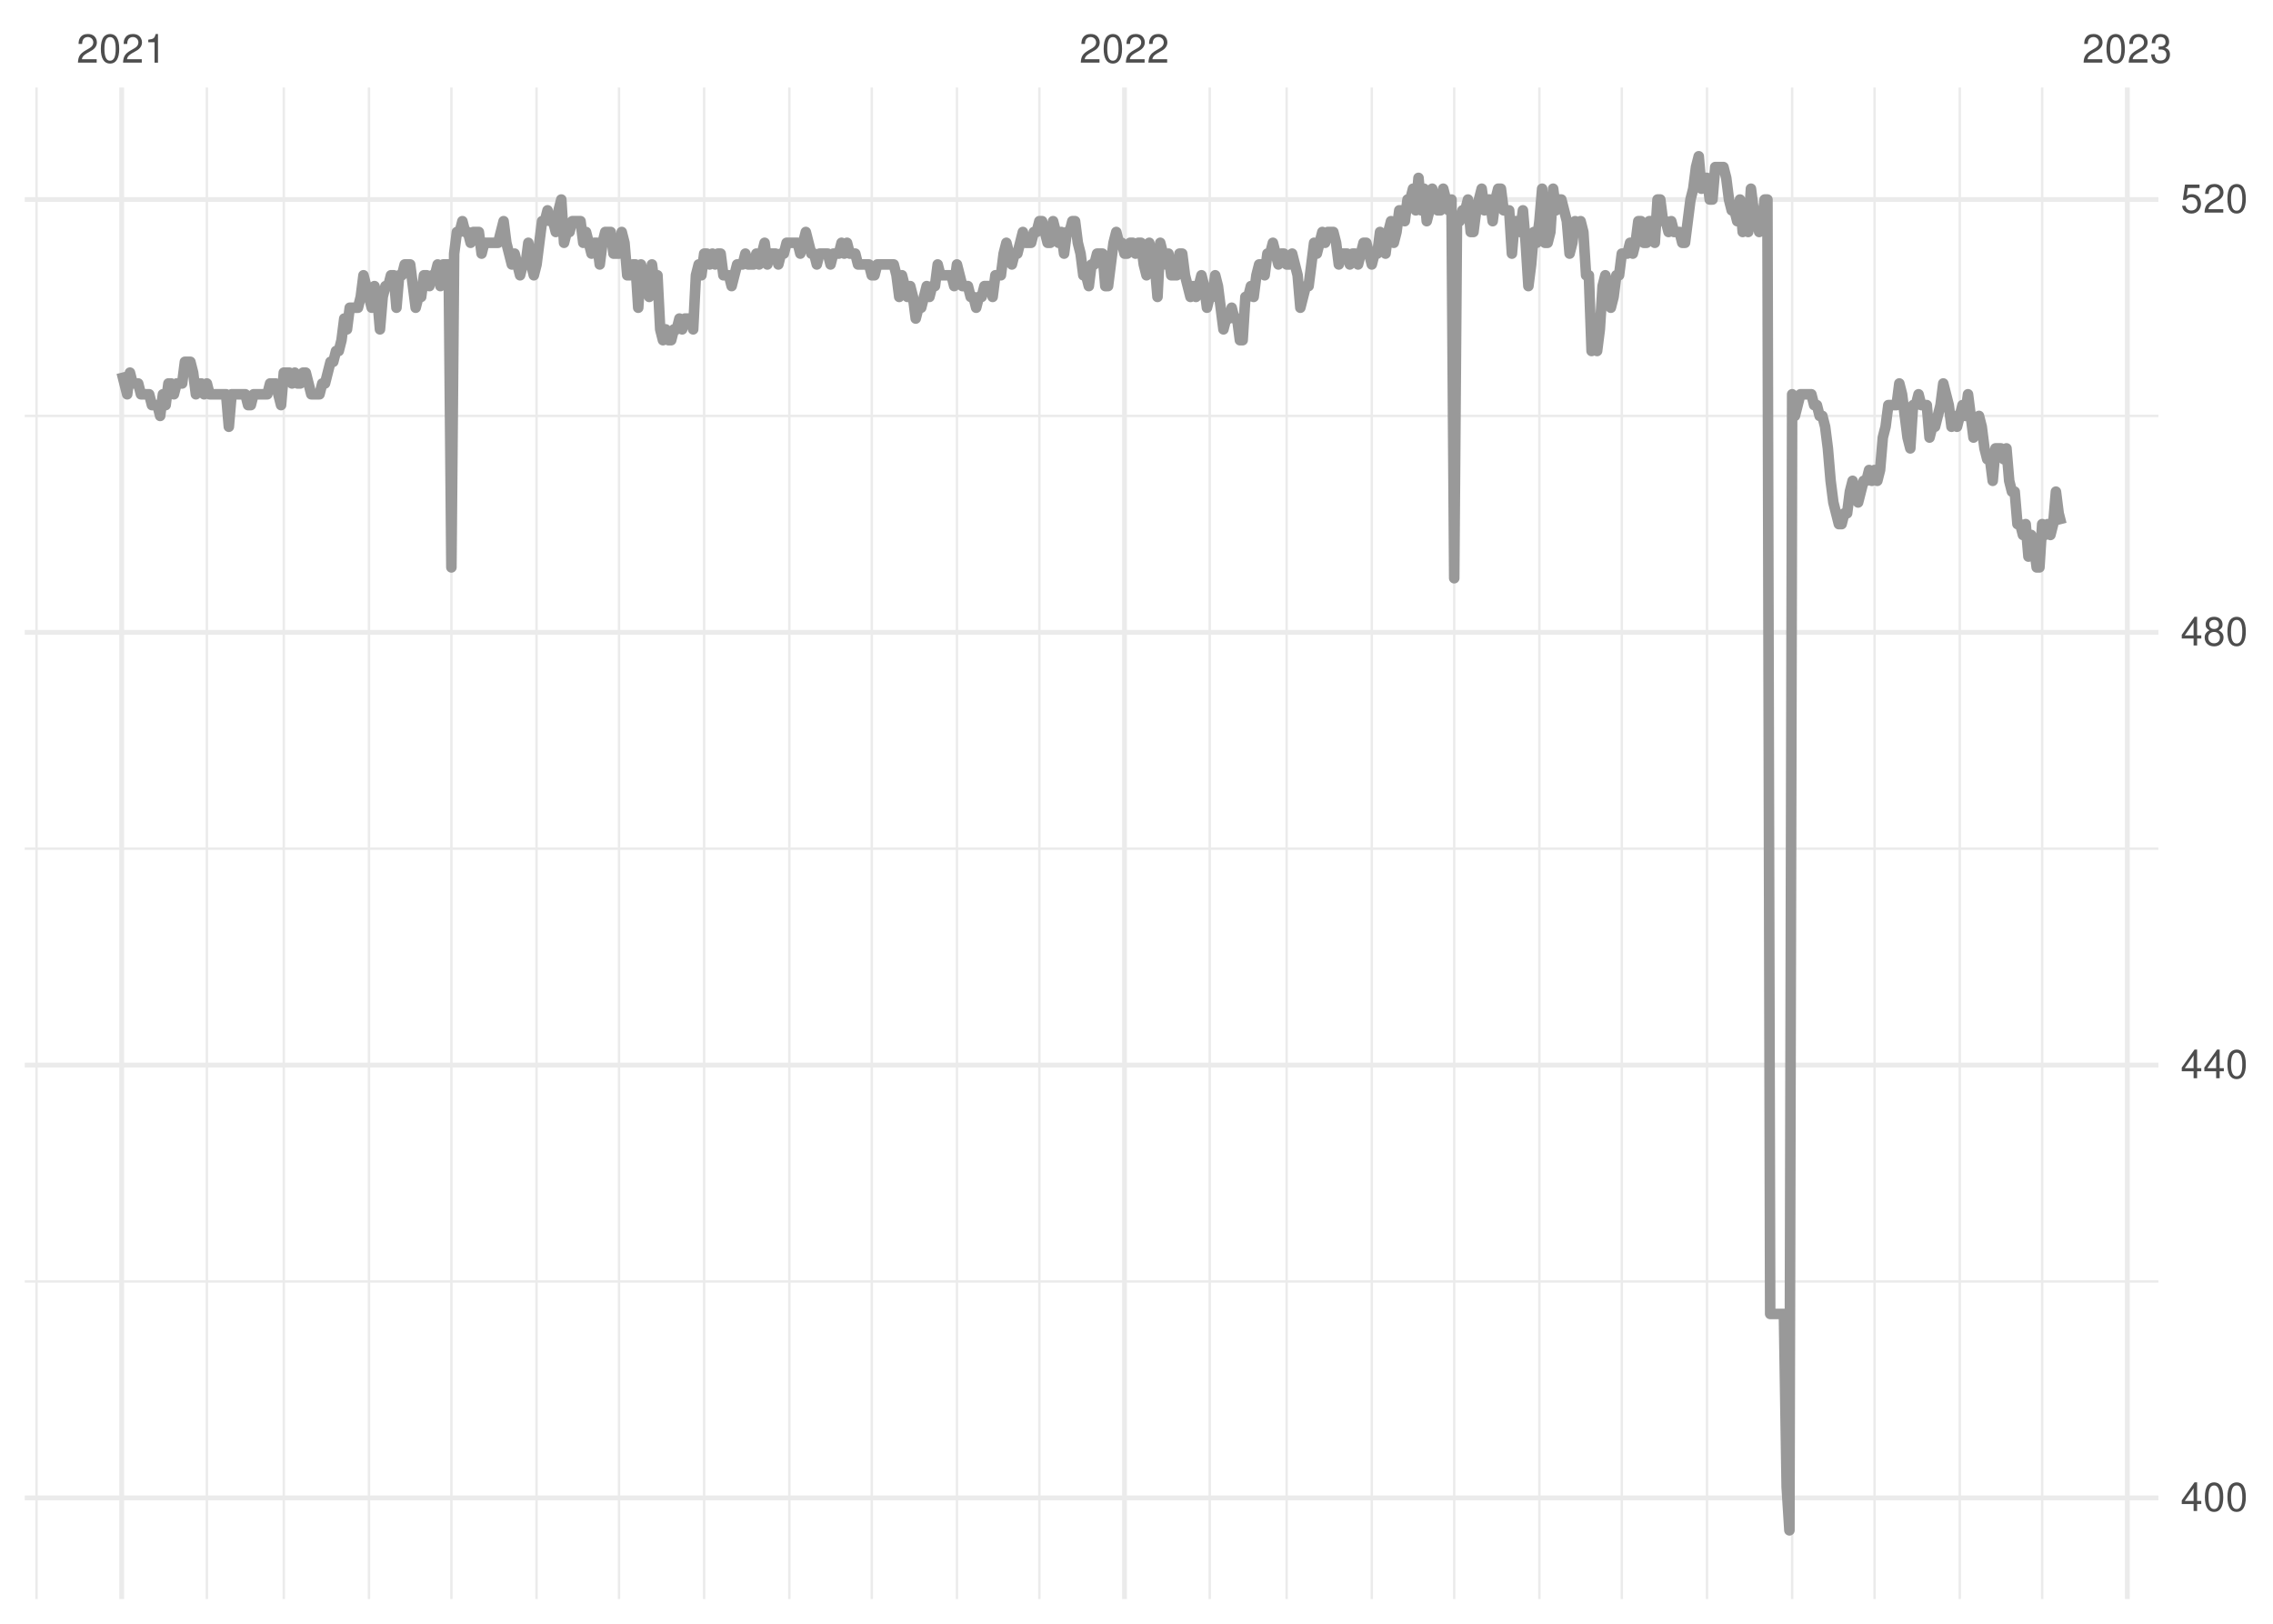
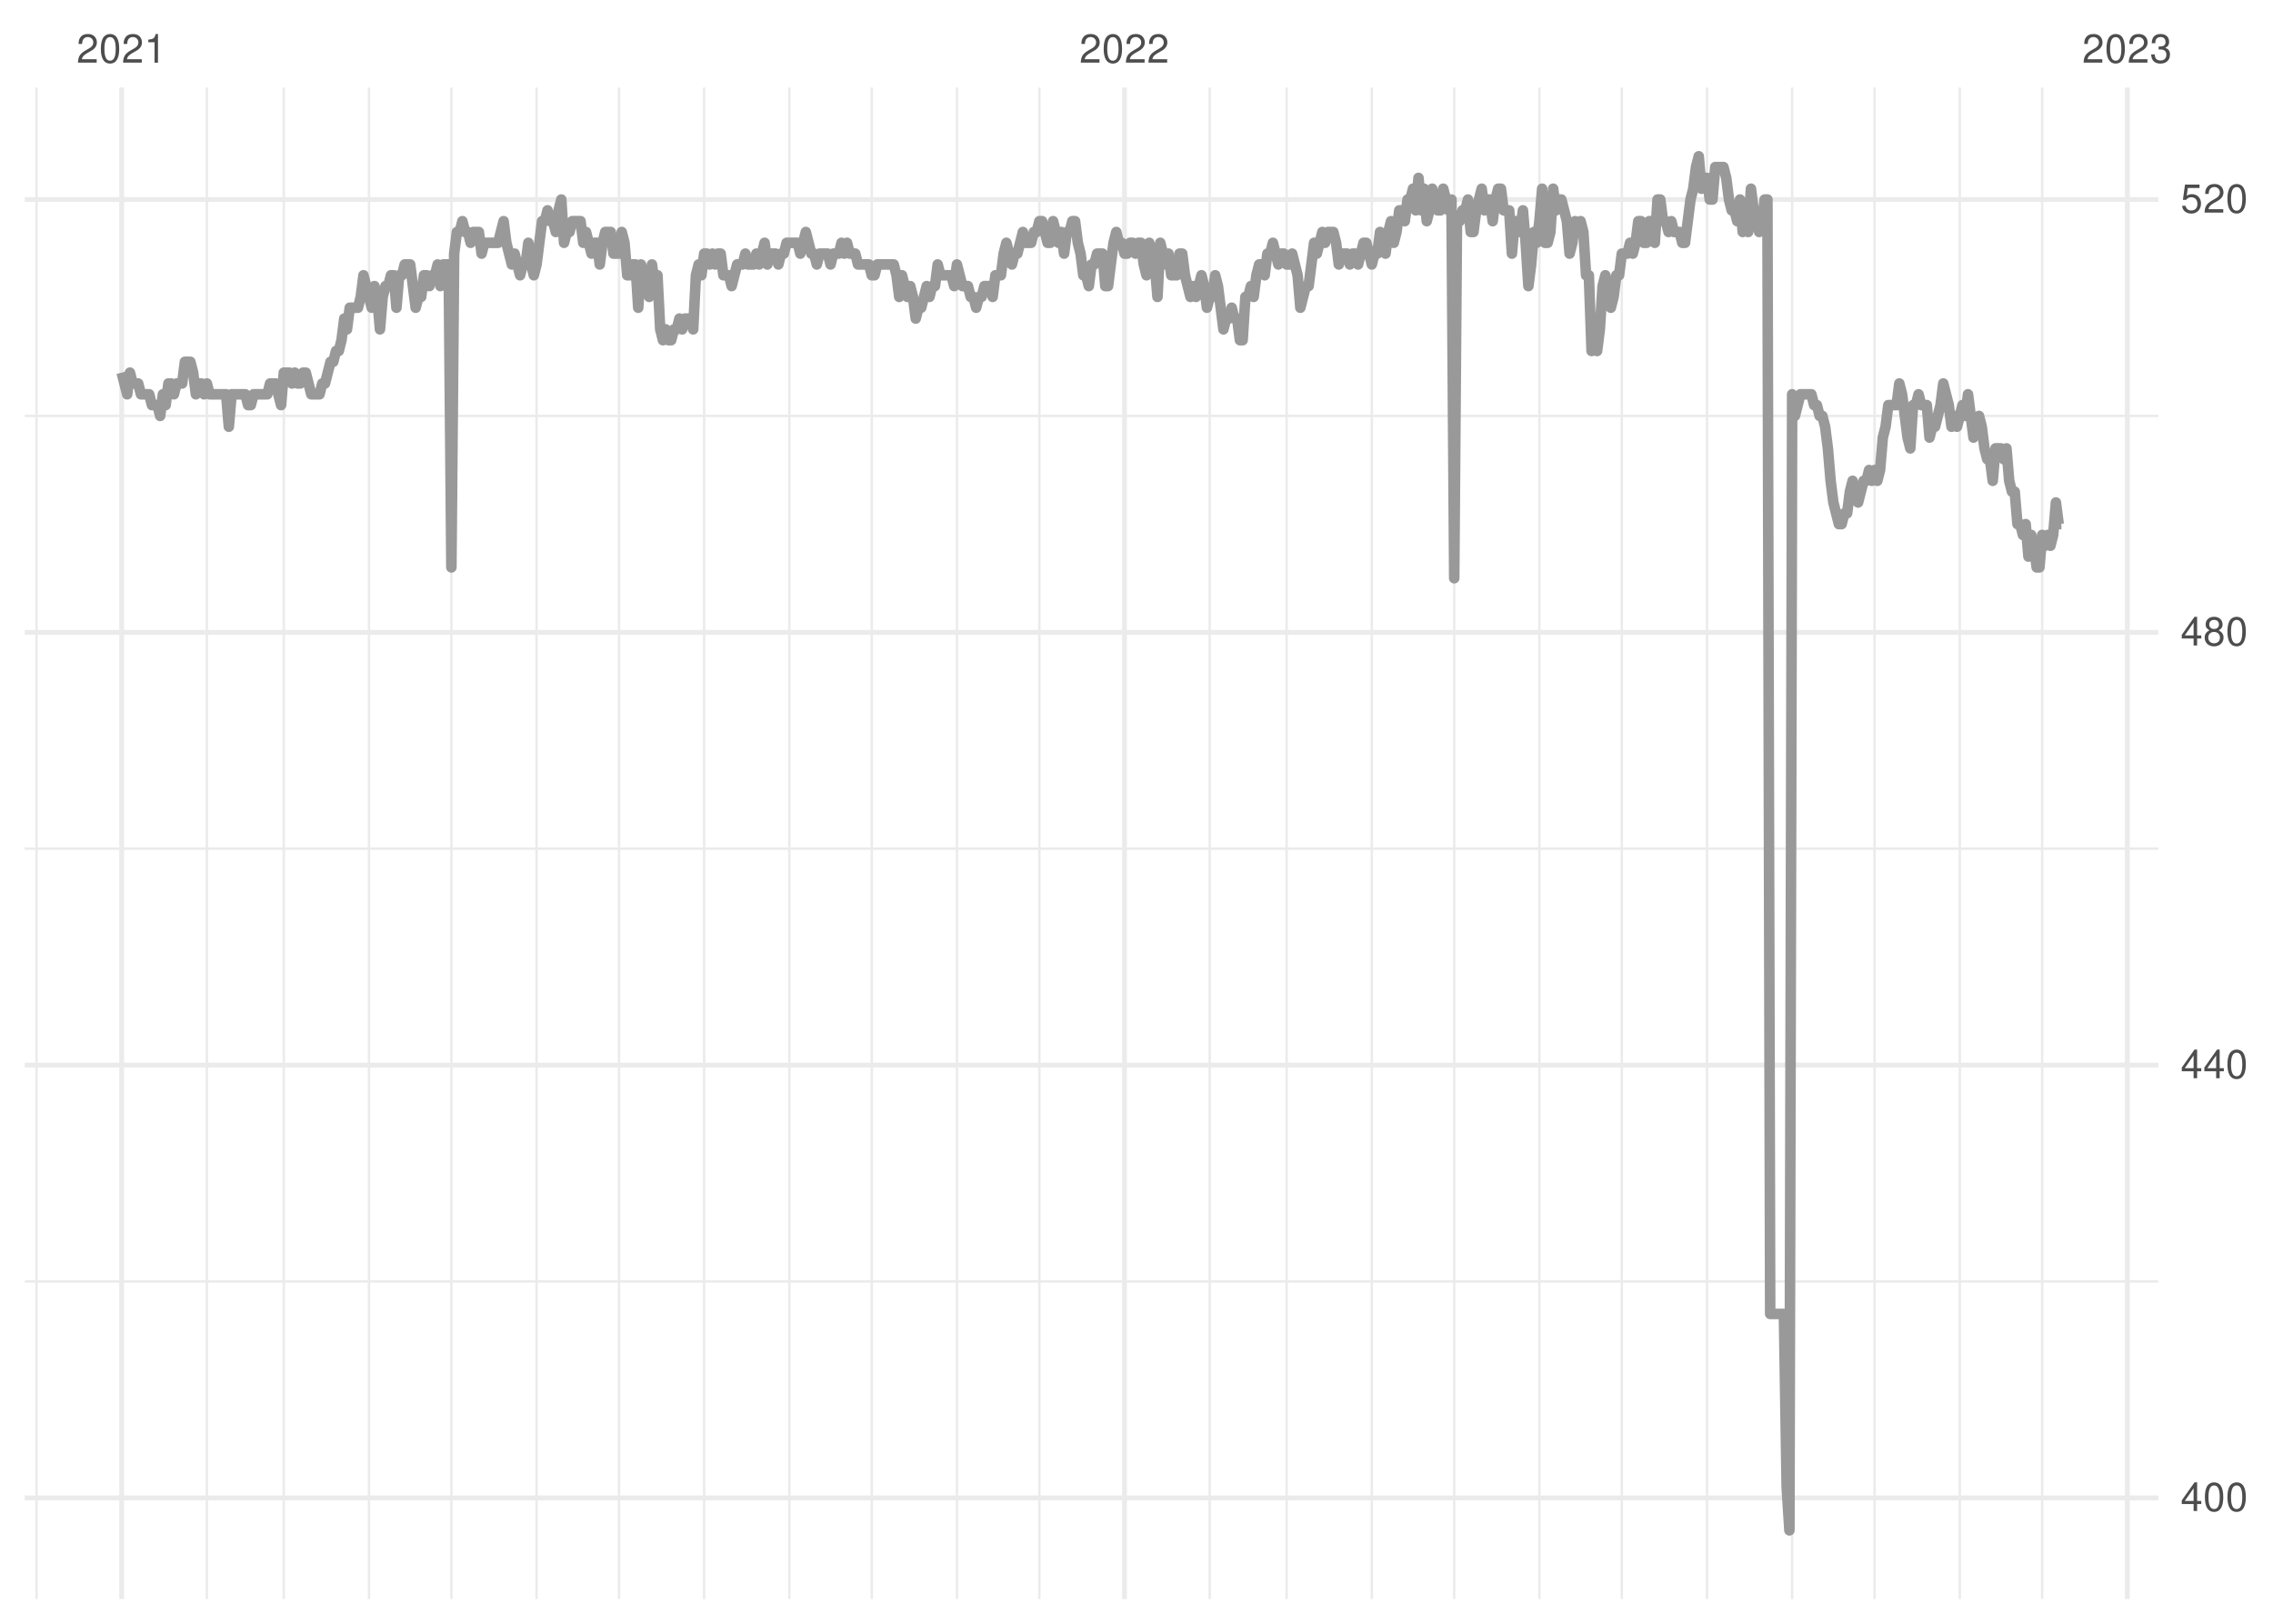
<svg xmlns="http://www.w3.org/2000/svg" xmlns:xlink="http://www.w3.org/1999/xlink" width="504pt" height="360pt" viewBox="0 0 504 360" version="1.1">
  <defs>
    <g>
      <symbol overflow="visible" id="glyph0-0">
        <path style="stroke:none;" d="" />
      </symbol>
      <symbol overflow="visible" id="glyph0-1">
        <path style="stroke:none;" d="M 4.453 -0.766 L 1.172 -0.766 C 1.25 -1.297 1.531 -1.625 2.297 -2.094 L 3.172 -2.594 C 4.047 -3.062 4.5 -3.719 4.5 -4.5 C 4.5 -5.031 4.281 -5.531 3.922 -5.875 C 3.547 -6.203 3.094 -6.359 2.5 -6.359 C 1.703 -6.359 1.125 -6.078 0.781 -5.531 C 0.547 -5.203 0.453 -4.797 0.438 -4.156 L 1.219 -4.156 C 1.234 -4.594 1.297 -4.844 1.406 -5.062 C 1.594 -5.438 2 -5.688 2.469 -5.688 C 3.172 -5.688 3.703 -5.172 3.703 -4.484 C 3.703 -3.969 3.406 -3.531 2.859 -3.219 L 2.047 -2.75 C 0.75 -2 0.375 -1.406 0.297 -0.016 L 4.453 -0.016 Z M 4.453 -0.766 " />
      </symbol>
      <symbol overflow="visible" id="glyph0-2">
        <path style="stroke:none;" d="M 2.422 -6.359 C 1.844 -6.359 1.312 -6.094 0.984 -5.672 C 0.578 -5.109 0.375 -4.25 0.375 -3.078 C 0.375 -0.938 1.078 0.203 2.422 0.203 C 3.734 0.203 4.453 -0.938 4.453 -3.031 C 4.453 -4.25 4.266 -5.078 3.859 -5.672 C 3.531 -6.109 3.016 -6.359 2.422 -6.359 Z M 2.422 -5.672 C 3.25 -5.672 3.672 -4.828 3.672 -3.094 C 3.672 -1.281 3.266 -0.438 2.406 -0.438 C 1.578 -0.438 1.172 -1.312 1.172 -3.062 C 1.172 -4.828 1.578 -5.672 2.422 -5.672 Z M 2.422 -5.672 " />
      </symbol>
      <symbol overflow="visible" id="glyph0-3">
        <path style="stroke:none;" d="M 2.281 -4.531 L 2.281 0 L 3.047 0 L 3.047 -6.359 L 2.547 -6.359 C 2.266 -5.391 2.094 -5.25 0.891 -5.094 L 0.891 -4.531 Z M 2.281 -4.531 " />
      </symbol>
      <symbol overflow="visible" id="glyph0-4">
        <path style="stroke:none;" d="M 1.938 -2.922 L 2.359 -2.922 C 3.203 -2.922 3.656 -2.531 3.656 -1.766 C 3.656 -0.969 3.172 -0.484 2.375 -0.484 C 1.516 -0.484 1.109 -0.922 1.062 -1.844 L 0.281 -1.844 C 0.312 -1.344 0.406 -1 0.547 -0.719 C 0.875 -0.109 1.484 0.203 2.344 0.203 C 3.625 0.203 4.453 -0.578 4.453 -1.781 C 4.453 -2.594 4.141 -3.031 3.391 -3.297 C 3.969 -3.531 4.266 -3.969 4.266 -4.609 C 4.266 -5.703 3.547 -6.359 2.359 -6.359 C 1.109 -6.359 0.438 -5.656 0.406 -4.312 L 1.188 -4.312 C 1.203 -4.703 1.234 -4.922 1.328 -5.109 C 1.5 -5.469 1.891 -5.688 2.375 -5.688 C 3.062 -5.688 3.469 -5.266 3.469 -4.578 C 3.469 -4.141 3.312 -3.859 2.969 -3.719 C 2.766 -3.625 2.484 -3.594 1.938 -3.578 Z M 1.938 -2.922 " />
      </symbol>
      <symbol overflow="visible" id="glyph0-5">
        <path style="stroke:none;" d="M 2.875 -1.547 L 2.875 0 L 3.656 0 L 3.656 -1.547 L 4.578 -1.547 L 4.578 -2.234 L 3.656 -2.234 L 3.656 -6.359 L 3.078 -6.359 L 0.25 -2.359 L 0.25 -1.547 Z M 2.875 -2.234 L 0.922 -2.234 L 2.875 -5.047 Z M 2.875 -2.234 " />
      </symbol>
      <symbol overflow="visible" id="glyph0-6">
        <path style="stroke:none;" d="M 3.438 -3.359 C 4.094 -3.75 4.297 -4.062 4.297 -4.656 C 4.297 -5.672 3.531 -6.359 2.422 -6.359 C 1.312 -6.359 0.547 -5.672 0.547 -4.672 C 0.547 -4.062 0.75 -3.75 1.391 -3.359 C 0.672 -2.984 0.328 -2.469 0.328 -1.766 C 0.328 -0.609 1.172 0.203 2.422 0.203 C 3.656 0.203 4.516 -0.609 4.516 -1.766 C 4.516 -2.469 4.156 -2.984 3.438 -3.359 Z M 2.422 -5.672 C 3.078 -5.672 3.5 -5.281 3.5 -4.641 C 3.5 -4.047 3.062 -3.656 2.422 -3.656 C 1.766 -3.656 1.344 -4.047 1.344 -4.656 C 1.344 -5.281 1.766 -5.672 2.422 -5.672 Z M 2.422 -3 C 3.188 -3 3.719 -2.484 3.719 -1.75 C 3.719 -0.984 3.203 -0.484 2.406 -0.484 C 1.641 -0.484 1.125 -1 1.125 -1.734 C 1.125 -2.5 1.641 -3 2.422 -3 Z M 2.422 -3 " />
      </symbol>
      <symbol overflow="visible" id="glyph0-7">
        <path style="stroke:none;" d="M 4.188 -6.234 L 0.969 -6.234 L 0.5 -2.844 L 1.219 -2.844 C 1.578 -3.266 1.875 -3.422 2.359 -3.422 C 3.203 -3.422 3.719 -2.844 3.719 -1.922 C 3.719 -1.031 3.203 -0.484 2.359 -0.484 C 1.688 -0.484 1.266 -0.828 1.078 -1.531 L 0.312 -1.531 C 0.406 -1.016 0.5 -0.781 0.688 -0.547 C 1.031 -0.078 1.672 0.203 2.375 0.203 C 3.641 0.203 4.516 -0.719 4.516 -2.031 C 4.516 -3.266 3.688 -4.109 2.5 -4.109 C 2.062 -4.109 1.703 -4 1.344 -3.734 L 1.594 -5.469 L 4.188 -5.469 Z M 4.188 -6.234 " />
      </symbol>
    </g>
    <clipPath id="clip1">
      <path d="M 5.48 283 L 478.59 283 L 478.59 285 L 5.48 285 Z M 5.48 283 " />
    </clipPath>
    <clipPath id="clip2">
      <path d="M 5.48 187 L 478.59 187 L 478.59 189 L 5.48 189 Z M 5.48 187 " />
    </clipPath>
    <clipPath id="clip3">
      <path d="M 5.48 91 L 478.59 91 L 478.59 93 L 5.48 93 Z M 5.48 91 " />
    </clipPath>
    <clipPath id="clip4">
      <path d="M 7 19.41 L 9 19.41 L 9 354.52 L 7 354.52 Z M 7 19.41 " />
    </clipPath>
    <clipPath id="clip5">
      <path d="M 45 19.41 L 47 19.41 L 47 354.52 L 45 354.52 Z M 45 19.41 " />
    </clipPath>
    <clipPath id="clip6">
      <path d="M 62 19.41 L 64 19.41 L 64 354.52 L 62 354.52 Z M 62 19.41 " />
    </clipPath>
    <clipPath id="clip7">
      <path d="M 81 19.41 L 83 19.41 L 83 354.52 L 81 354.52 Z M 81 19.41 " />
    </clipPath>
    <clipPath id="clip8">
      <path d="M 99 19.41 L 101 19.41 L 101 354.52 L 99 354.52 Z M 99 19.41 " />
    </clipPath>
    <clipPath id="clip9">
      <path d="M 118 19.41 L 120 19.41 L 120 354.52 L 118 354.52 Z M 118 19.41 " />
    </clipPath>
    <clipPath id="clip10">
      <path d="M 136 19.41 L 138 19.41 L 138 354.52 L 136 354.52 Z M 136 19.41 " />
    </clipPath>
    <clipPath id="clip11">
      <path d="M 155 19.41 L 157 19.41 L 157 354.52 L 155 354.52 Z M 155 19.41 " />
    </clipPath>
    <clipPath id="clip12">
      <path d="M 174 19.41 L 176 19.41 L 176 354.52 L 174 354.52 Z M 174 19.41 " />
    </clipPath>
    <clipPath id="clip13">
      <path d="M 193 19.41 L 194 19.41 L 194 354.52 L 193 354.52 Z M 193 19.41 " />
    </clipPath>
    <clipPath id="clip14">
      <path d="M 211 19.41 L 213 19.41 L 213 354.52 L 211 354.52 Z M 211 19.41 " />
    </clipPath>
    <clipPath id="clip15">
      <path d="M 230 19.41 L 231 19.41 L 231 354.52 L 230 354.52 Z M 230 19.41 " />
    </clipPath>
    <clipPath id="clip16">
      <path d="M 267 19.41 L 269 19.41 L 269 354.52 L 267 354.52 Z M 267 19.41 " />
    </clipPath>
    <clipPath id="clip17">
      <path d="M 285 19.41 L 286 19.41 L 286 354.52 L 285 354.52 Z M 285 19.41 " />
    </clipPath>
    <clipPath id="clip18">
      <path d="M 303 19.41 L 305 19.41 L 305 354.52 L 303 354.52 Z M 303 19.41 " />
    </clipPath>
    <clipPath id="clip19">
      <path d="M 322 19.41 L 323 19.41 L 323 354.52 L 322 354.52 Z M 322 19.41 " />
    </clipPath>
    <clipPath id="clip20">
      <path d="M 341 19.41 L 342 19.41 L 342 354.52 L 341 354.52 Z M 341 19.41 " />
    </clipPath>
    <clipPath id="clip21">
      <path d="M 359 19.41 L 360 19.41 L 360 354.52 L 359 354.52 Z M 359 19.41 " />
    </clipPath>
    <clipPath id="clip22">
      <path d="M 378 19.41 L 379 19.41 L 379 354.52 L 378 354.52 Z M 378 19.41 " />
    </clipPath>
    <clipPath id="clip23">
      <path d="M 397 19.41 L 398 19.41 L 398 354.52 L 397 354.52 Z M 397 19.41 " />
    </clipPath>
    <clipPath id="clip24">
      <path d="M 415 19.41 L 416 19.41 L 416 354.52 L 415 354.52 Z M 415 19.41 " />
    </clipPath>
    <clipPath id="clip25">
      <path d="M 434 19.41 L 435 19.41 L 435 354.52 L 434 354.52 Z M 434 19.41 " />
    </clipPath>
    <clipPath id="clip26">
      <path d="M 452 19.41 L 454 19.41 L 454 354.52 L 452 354.52 Z M 452 19.41 " />
    </clipPath>
    <clipPath id="clip27">
      <path d="M 5.48 331 L 478.59 331 L 478.59 333 L 5.48 333 Z M 5.48 331 " />
    </clipPath>
    <clipPath id="clip28">
      <path d="M 5.48 235 L 478.59 235 L 478.59 237 L 5.48 237 Z M 5.48 235 " />
    </clipPath>
    <clipPath id="clip29">
      <path d="M 5.48 139 L 478.59 139 L 478.59 141 L 5.48 141 Z M 5.48 139 " />
    </clipPath>
    <clipPath id="clip30">
      <path d="M 5.48 43 L 478.59 43 L 478.59 45 L 5.48 45 Z M 5.48 43 " />
    </clipPath>
    <clipPath id="clip31">
      <path d="M 26 19.41 L 28 19.41 L 28 354.52 L 26 354.52 Z M 26 19.41 " />
    </clipPath>
    <clipPath id="clip32">
      <path d="M 248 19.41 L 250 19.41 L 250 354.52 L 248 354.52 Z M 248 19.41 " />
    </clipPath>
    <clipPath id="clip33">
      <path d="M 471 19.41 L 473 19.41 L 473 354.52 L 471 354.52 Z M 471 19.41 " />
    </clipPath>
  </defs>
  <g id="surface11">
    <rect x="0" y="0" width="504" height="360" style="fill:rgb(100%,100%,100%);fill-opacity:1;stroke:none;" />
    <g clip-path="url(#clip1)" clip-rule="nonzero">
      <path style="fill:none;stroke-width:0.533;stroke-linecap:butt;stroke-linejoin:round;stroke:rgb(92.157%,92.157%,92.157%);stroke-opacity:1;stroke-miterlimit:10;" d="M 5.48 284.117 L 478.59 284.117 " />
    </g>
    <g clip-path="url(#clip2)" clip-rule="nonzero">
      <path style="fill:none;stroke-width:0.533;stroke-linecap:butt;stroke-linejoin:round;stroke:rgb(92.157%,92.157%,92.157%);stroke-opacity:1;stroke-miterlimit:10;" d="M 5.48 188.164 L 478.59 188.164 " />
    </g>
    <g clip-path="url(#clip3)" clip-rule="nonzero">
      <path style="fill:none;stroke-width:0.533;stroke-linecap:butt;stroke-linejoin:round;stroke:rgb(92.157%,92.157%,92.157%);stroke-opacity:1;stroke-miterlimit:10;" d="M 5.48 92.215 L 478.59 92.215 " />
    </g>
    <g clip-path="url(#clip4)" clip-rule="nonzero">
      <path style="fill:none;stroke-width:0.533;stroke-linecap:butt;stroke-linejoin:round;stroke:rgb(92.157%,92.157%,92.157%);stroke-opacity:1;stroke-miterlimit:10;" d="M 8.098 354.52 L 8.098 19.41 " />
    </g>
    <g clip-path="url(#clip5)" clip-rule="nonzero">
      <path style="fill:none;stroke-width:0.533;stroke-linecap:butt;stroke-linejoin:round;stroke:rgb(92.157%,92.157%,92.157%);stroke-opacity:1;stroke-miterlimit:10;" d="M 45.871 354.52 L 45.871 19.41 " />
    </g>
    <g clip-path="url(#clip6)" clip-rule="nonzero">
      <path style="fill:none;stroke-width:0.533;stroke-linecap:butt;stroke-linejoin:round;stroke:rgb(92.157%,92.157%,92.157%);stroke-opacity:1;stroke-miterlimit:10;" d="M 62.926 354.52 L 62.926 19.41 " />
    </g>
    <g clip-path="url(#clip7)" clip-rule="nonzero">
      <path style="fill:none;stroke-width:0.533;stroke-linecap:butt;stroke-linejoin:round;stroke:rgb(92.157%,92.157%,92.157%);stroke-opacity:1;stroke-miterlimit:10;" d="M 81.812 354.52 L 81.812 19.41 " />
    </g>
    <g clip-path="url(#clip8)" clip-rule="nonzero">
      <path style="fill:none;stroke-width:0.533;stroke-linecap:butt;stroke-linejoin:round;stroke:rgb(92.157%,92.157%,92.157%);stroke-opacity:1;stroke-miterlimit:10;" d="M 100.09 354.52 L 100.09 19.41 " />
    </g>
    <g clip-path="url(#clip9)" clip-rule="nonzero">
      <path style="fill:none;stroke-width:0.533;stroke-linecap:butt;stroke-linejoin:round;stroke:rgb(92.157%,92.157%,92.157%);stroke-opacity:1;stroke-miterlimit:10;" d="M 118.973 354.52 L 118.973 19.41 " />
    </g>
    <g clip-path="url(#clip10)" clip-rule="nonzero">
      <path style="fill:none;stroke-width:0.533;stroke-linecap:butt;stroke-linejoin:round;stroke:rgb(92.157%,92.157%,92.157%);stroke-opacity:1;stroke-miterlimit:10;" d="M 137.25 354.52 L 137.25 19.41 " />
    </g>
    <g clip-path="url(#clip11)" clip-rule="nonzero">
      <path style="fill:none;stroke-width:0.533;stroke-linecap:butt;stroke-linejoin:round;stroke:rgb(92.157%,92.157%,92.157%);stroke-opacity:1;stroke-miterlimit:10;" d="M 156.137 354.52 L 156.137 19.41 " />
    </g>
    <g clip-path="url(#clip12)" clip-rule="nonzero">
      <path style="fill:none;stroke-width:0.533;stroke-linecap:butt;stroke-linejoin:round;stroke:rgb(92.157%,92.157%,92.157%);stroke-opacity:1;stroke-miterlimit:10;" d="M 175.023 354.52 L 175.023 19.41 " />
    </g>
    <g clip-path="url(#clip13)" clip-rule="nonzero">
      <path style="fill:none;stroke-width:0.533;stroke-linecap:butt;stroke-linejoin:round;stroke:rgb(92.157%,92.157%,92.157%);stroke-opacity:1;stroke-miterlimit:10;" d="M 193.297 354.52 L 193.297 19.41 " />
    </g>
    <g clip-path="url(#clip14)" clip-rule="nonzero">
      <path style="fill:none;stroke-width:0.533;stroke-linecap:butt;stroke-linejoin:round;stroke:rgb(92.157%,92.157%,92.157%);stroke-opacity:1;stroke-miterlimit:10;" d="M 212.184 354.52 L 212.184 19.41 " />
    </g>
    <g clip-path="url(#clip15)" clip-rule="nonzero">
      <path style="fill:none;stroke-width:0.533;stroke-linecap:butt;stroke-linejoin:round;stroke:rgb(92.157%,92.157%,92.157%);stroke-opacity:1;stroke-miterlimit:10;" d="M 230.461 354.52 L 230.461 19.41 " />
    </g>
    <g clip-path="url(#clip16)" clip-rule="nonzero">
      <path style="fill:none;stroke-width:0.533;stroke-linecap:butt;stroke-linejoin:round;stroke:rgb(92.157%,92.157%,92.157%);stroke-opacity:1;stroke-miterlimit:10;" d="M 268.23 354.52 L 268.23 19.41 " />
    </g>
    <g clip-path="url(#clip17)" clip-rule="nonzero">
      <path style="fill:none;stroke-width:0.533;stroke-linecap:butt;stroke-linejoin:round;stroke:rgb(92.157%,92.157%,92.157%);stroke-opacity:1;stroke-miterlimit:10;" d="M 285.289 354.52 L 285.289 19.41 " />
    </g>
    <g clip-path="url(#clip18)" clip-rule="nonzero">
      <path style="fill:none;stroke-width:0.533;stroke-linecap:butt;stroke-linejoin:round;stroke:rgb(92.157%,92.157%,92.157%);stroke-opacity:1;stroke-miterlimit:10;" d="M 304.172 354.52 L 304.172 19.41 " />
    </g>
    <g clip-path="url(#clip19)" clip-rule="nonzero">
      <path style="fill:none;stroke-width:0.533;stroke-linecap:butt;stroke-linejoin:round;stroke:rgb(92.157%,92.157%,92.157%);stroke-opacity:1;stroke-miterlimit:10;" d="M 322.449 354.52 L 322.449 19.41 " />
    </g>
    <g clip-path="url(#clip20)" clip-rule="nonzero">
      <path style="fill:none;stroke-width:0.533;stroke-linecap:butt;stroke-linejoin:round;stroke:rgb(92.157%,92.157%,92.157%);stroke-opacity:1;stroke-miterlimit:10;" d="M 341.336 354.52 L 341.336 19.41 " />
    </g>
    <g clip-path="url(#clip21)" clip-rule="nonzero">
      <path style="fill:none;stroke-width:0.533;stroke-linecap:butt;stroke-linejoin:round;stroke:rgb(92.157%,92.157%,92.157%);stroke-opacity:1;stroke-miterlimit:10;" d="M 359.609 354.52 L 359.609 19.41 " />
    </g>
    <g clip-path="url(#clip22)" clip-rule="nonzero">
      <path style="fill:none;stroke-width:0.533;stroke-linecap:butt;stroke-linejoin:round;stroke:rgb(92.157%,92.157%,92.157%);stroke-opacity:1;stroke-miterlimit:10;" d="M 378.496 354.52 L 378.496 19.41 " />
    </g>
    <g clip-path="url(#clip23)" clip-rule="nonzero">
      <path style="fill:none;stroke-width:0.533;stroke-linecap:butt;stroke-linejoin:round;stroke:rgb(92.157%,92.157%,92.157%);stroke-opacity:1;stroke-miterlimit:10;" d="M 397.383 354.52 L 397.383 19.41 " />
    </g>
    <g clip-path="url(#clip24)" clip-rule="nonzero">
      <path style="fill:none;stroke-width:0.533;stroke-linecap:butt;stroke-linejoin:round;stroke:rgb(92.157%,92.157%,92.157%);stroke-opacity:1;stroke-miterlimit:10;" d="M 415.656 354.52 L 415.656 19.41 " />
    </g>
    <g clip-path="url(#clip25)" clip-rule="nonzero">
      <path style="fill:none;stroke-width:0.533;stroke-linecap:butt;stroke-linejoin:round;stroke:rgb(92.157%,92.157%,92.157%);stroke-opacity:1;stroke-miterlimit:10;" d="M 434.543 354.52 L 434.543 19.41 " />
    </g>
    <g clip-path="url(#clip26)" clip-rule="nonzero">
      <path style="fill:none;stroke-width:0.533;stroke-linecap:butt;stroke-linejoin:round;stroke:rgb(92.157%,92.157%,92.157%);stroke-opacity:1;stroke-miterlimit:10;" d="M 452.82 354.52 L 452.82 19.41 " />
    </g>
    <g clip-path="url(#clip27)" clip-rule="nonzero">
      <path style="fill:none;stroke-width:1.067;stroke-linecap:butt;stroke-linejoin:round;stroke:rgb(92.157%,92.157%,92.157%);stroke-opacity:1;stroke-miterlimit:10;" d="M 5.48 332.094 L 478.59 332.094 " />
    </g>
    <g clip-path="url(#clip28)" clip-rule="nonzero">
      <path style="fill:none;stroke-width:1.067;stroke-linecap:butt;stroke-linejoin:round;stroke:rgb(92.157%,92.157%,92.157%);stroke-opacity:1;stroke-miterlimit:10;" d="M 5.48 236.141 L 478.59 236.141 " />
    </g>
    <g clip-path="url(#clip29)" clip-rule="nonzero">
      <path style="fill:none;stroke-width:1.067;stroke-linecap:butt;stroke-linejoin:round;stroke:rgb(92.157%,92.157%,92.157%);stroke-opacity:1;stroke-miterlimit:10;" d="M 5.48 140.191 L 478.59 140.191 " />
    </g>
    <g clip-path="url(#clip30)" clip-rule="nonzero">
      <path style="fill:none;stroke-width:1.067;stroke-linecap:butt;stroke-linejoin:round;stroke:rgb(92.157%,92.157%,92.157%);stroke-opacity:1;stroke-miterlimit:10;" d="M 5.48 44.238 L 478.59 44.238 " />
    </g>
    <g clip-path="url(#clip31)" clip-rule="nonzero">
      <path style="fill:none;stroke-width:1.067;stroke-linecap:butt;stroke-linejoin:round;stroke:rgb(92.157%,92.157%,92.157%);stroke-opacity:1;stroke-miterlimit:10;" d="M 26.984 354.52 L 26.984 19.41 " />
    </g>
    <g clip-path="url(#clip32)" clip-rule="nonzero">
      <path style="fill:none;stroke-width:1.067;stroke-linecap:butt;stroke-linejoin:round;stroke:rgb(92.157%,92.157%,92.157%);stroke-opacity:1;stroke-miterlimit:10;" d="M 249.344 354.52 L 249.344 19.41 " />
    </g>
    <g clip-path="url(#clip33)" clip-rule="nonzero">
      <path style="fill:none;stroke-width:1.067;stroke-linecap:butt;stroke-linejoin:round;stroke:rgb(92.157%,92.157%,92.157%);stroke-opacity:1;stroke-miterlimit:10;" d="M 471.703 354.52 L 471.703 19.41 " />
    </g>
-     <path style="fill:none;stroke-width:2.347;stroke-linecap:butt;stroke-linejoin:round;stroke:rgb(60%,60%,60%);stroke-opacity:1;stroke-miterlimit:10;" d="M 26.984 82.617 L 27.594 85.02 L 28.203 87.418 L 28.812 82.617 L 29.422 85.02 L 30.641 85.02 L 31.25 87.418 L 33.078 87.418 L 33.688 89.816 L 34.902 89.816 L 35.512 92.215 L 36.121 87.418 L 36.73 89.816 L 37.34 85.02 L 37.949 85.02 L 38.559 87.418 L 39.168 85.02 L 40.387 85.02 L 40.996 80.219 L 42.215 80.219 L 42.824 82.617 L 43.434 87.418 L 44.043 85.02 L 44.652 85.02 L 45.262 87.418 L 45.871 85.02 L 46.48 87.418 L 50.133 87.418 L 50.742 94.613 L 51.352 87.418 L 54.398 87.418 L 55.008 89.816 L 55.617 89.816 L 56.227 87.418 L 59.273 87.418 L 59.883 85.02 L 61.102 85.02 L 62.32 89.816 L 62.926 82.617 L 64.145 82.617 L 64.754 85.02 L 65.363 82.617 L 65.973 85.02 L 66.582 85.02 L 67.191 82.617 L 67.801 82.617 L 68.41 85.02 L 69.02 87.418 L 70.848 87.418 L 71.457 85.02 L 72.066 85.02 L 72.676 82.617 L 73.285 80.219 L 73.895 80.219 L 74.504 77.82 L 75.113 77.82 L 75.723 75.422 L 76.332 70.625 L 76.938 73.023 L 77.547 68.227 L 79.375 68.227 L 79.984 65.828 L 80.594 61.031 L 82.422 68.227 L 83.031 63.43 L 83.641 65.828 L 84.25 73.023 L 84.859 65.828 L 85.469 63.43 L 86.078 63.43 L 86.688 61.031 L 87.297 61.031 L 87.906 68.227 L 88.516 61.031 L 89.125 61.031 L 89.734 58.633 L 90.949 58.633 L 92.168 68.227 L 92.777 65.828 L 93.387 65.828 L 93.996 61.031 L 94.605 61.031 L 95.215 63.43 L 95.824 61.031 L 96.434 61.031 L 97.043 58.633 L 97.652 63.43 L 98.262 58.633 L 99.48 58.633 L 100.09 125.797 L 100.699 56.23 L 101.309 51.434 L 101.918 51.434 L 102.527 49.035 L 103.137 51.434 L 103.746 51.434 L 104.355 53.832 L 104.961 51.434 L 106.18 51.434 L 106.789 56.23 L 107.398 53.832 L 110.445 53.832 L 111.664 49.035 L 112.273 53.832 L 112.883 56.23 L 113.492 58.633 L 114.102 56.23 L 114.711 58.633 L 115.32 61.031 L 115.93 58.633 L 116.539 58.633 L 117.148 53.832 L 117.758 58.633 L 118.367 61.031 L 118.973 58.633 L 119.582 53.832 L 120.191 49.035 L 120.801 49.035 L 121.41 46.637 L 122.02 49.035 L 122.629 49.035 L 123.238 51.434 L 123.848 46.637 L 124.457 44.238 L 125.066 53.832 L 125.676 51.434 L 126.285 51.434 L 126.895 49.035 L 128.723 49.035 L 129.332 53.832 L 129.941 51.434 L 131.16 56.23 L 131.77 53.832 L 132.379 53.832 L 132.984 58.633 L 133.594 53.832 L 134.203 51.434 L 135.422 51.434 L 136.031 56.23 L 137.25 56.23 L 137.859 51.434 L 138.469 53.832 L 139.078 61.031 L 139.688 61.031 L 140.297 58.633 L 140.906 58.633 L 141.516 68.227 L 142.125 58.633 L 142.734 61.031 L 143.344 61.031 L 143.953 65.828 L 144.562 58.633 L 145.172 63.43 L 145.781 61.031 L 146.391 73.023 L 147 75.422 L 147.605 73.023 L 148.215 75.422 L 148.824 75.422 L 149.434 73.023 L 150.043 73.023 L 150.652 70.625 L 151.262 73.023 L 151.871 70.625 L 153.09 70.625 L 153.699 73.023 L 154.309 61.031 L 154.918 58.633 L 155.527 61.031 L 156.137 56.23 L 156.746 56.23 L 157.355 58.633 L 157.965 56.23 L 158.574 58.633 L 159.184 56.23 L 159.793 56.23 L 160.402 61.031 L 161.617 61.031 L 162.227 63.43 L 163.445 58.633 L 164.664 58.633 L 165.273 56.23 L 165.883 58.633 L 167.102 58.633 L 167.711 56.23 L 168.32 58.633 L 168.93 56.23 L 169.539 53.832 L 170.148 58.633 L 170.758 56.23 L 171.977 56.23 L 172.586 58.633 L 173.195 56.23 L 173.805 56.23 L 174.414 53.832 L 176.848 53.832 L 177.457 56.23 L 178.676 51.434 L 179.895 56.23 L 180.504 56.23 L 181.113 58.633 L 181.723 56.23 L 183.551 56.23 L 184.16 58.633 L 184.77 56.23 L 185.988 56.23 L 186.598 53.832 L 187.207 56.23 L 187.816 53.832 L 188.426 56.23 L 189.641 56.23 L 190.25 58.633 L 192.688 58.633 L 193.297 61.031 L 193.906 61.031 L 194.516 58.633 L 198.172 58.633 L 198.781 61.031 L 199.391 65.828 L 200 61.031 L 201.219 65.828 L 201.828 63.43 L 202.438 65.828 L 203.047 70.625 L 203.652 68.227 L 204.262 68.227 L 205.48 63.43 L 206.09 65.828 L 206.699 63.43 L 207.309 63.43 L 207.918 58.633 L 208.527 61.031 L 210.965 61.031 L 211.574 63.43 L 212.184 58.633 L 213.402 63.43 L 214.621 63.43 L 215.23 65.828 L 215.84 65.828 L 216.449 68.227 L 217.059 65.828 L 217.664 65.828 L 218.273 63.43 L 219.492 63.43 L 220.102 65.828 L 220.711 61.031 L 221.93 61.031 L 222.539 56.23 L 223.148 53.832 L 223.758 56.23 L 224.367 58.633 L 224.977 56.23 L 225.586 56.23 L 226.805 51.434 L 227.414 53.832 L 228.633 53.832 L 229.242 51.434 L 229.852 51.434 L 230.461 49.035 L 231.07 49.035 L 231.68 51.434 L 232.285 53.832 L 232.895 53.832 L 233.504 49.035 L 234.723 53.832 L 235.332 51.434 L 235.941 56.23 L 236.551 51.434 L 237.16 51.434 L 237.77 49.035 L 238.379 49.035 L 238.988 53.832 L 239.598 56.23 L 240.207 61.031 L 240.816 61.031 L 241.426 63.43 L 242.035 58.633 L 242.645 58.633 L 243.254 56.23 L 244.473 56.23 L 245.082 63.43 L 245.691 63.43 L 246.297 58.633 L 246.906 53.832 L 247.516 51.434 L 248.125 53.832 L 248.734 53.832 L 249.344 56.23 L 249.953 56.23 L 250.562 53.832 L 251.172 53.832 L 251.781 56.23 L 252.391 53.832 L 253 53.832 L 253.609 58.633 L 254.219 61.031 L 254.828 53.832 L 255.438 56.23 L 256.047 58.633 L 256.656 65.828 L 257.266 53.832 L 257.875 56.23 L 258.484 58.633 L 259.094 56.23 L 259.703 61.031 L 260.918 61.031 L 261.527 56.23 L 262.137 56.23 L 262.746 61.031 L 263.965 65.828 L 264.574 63.43 L 265.184 65.828 L 266.402 61.031 L 267.012 63.43 L 267.621 68.227 L 268.23 65.828 L 268.84 65.828 L 269.449 61.031 L 270.059 63.43 L 271.277 73.023 L 271.887 70.625 L 272.496 70.625 L 273.105 68.227 L 273.715 70.625 L 274.32 70.625 L 274.93 75.422 L 275.539 75.422 L 276.148 65.828 L 276.758 65.828 L 277.367 63.43 L 277.977 65.828 L 278.586 61.031 L 279.195 58.633 L 279.805 58.633 L 280.414 61.031 L 281.023 56.23 L 281.633 56.23 L 282.242 53.832 L 282.852 56.23 L 283.461 58.633 L 284.07 56.23 L 284.68 56.23 L 285.289 58.633 L 285.898 58.633 L 286.508 56.23 L 287.117 58.633 L 287.727 61.031 L 288.332 68.227 L 289.551 63.43 L 290.16 63.43 L 290.77 58.633 L 291.379 53.832 L 291.988 56.23 L 293.207 51.434 L 293.816 53.832 L 294.426 51.434 L 295.645 51.434 L 296.254 53.832 L 296.863 58.633 L 297.473 56.23 L 298.691 56.23 L 299.301 58.633 L 299.91 56.23 L 300.52 56.23 L 301.129 58.633 L 301.738 56.23 L 302.344 53.832 L 302.953 53.832 L 303.562 56.23 L 304.172 58.633 L 304.781 56.23 L 305.391 56.23 L 306 51.434 L 307.219 56.23 L 307.828 51.434 L 308.438 49.035 L 309.047 53.832 L 309.656 51.434 L 310.266 46.637 L 310.875 46.637 L 311.484 49.035 L 312.094 44.238 L 312.703 44.238 L 313.312 41.84 L 313.922 46.637 L 314.531 39.441 L 315.141 46.637 L 315.75 41.84 L 316.355 49.035 L 316.965 46.637 L 317.574 41.84 L 318.793 46.637 L 319.402 46.637 L 320.012 41.84 L 321.23 46.637 L 321.84 44.238 L 322.449 128.195 L 323.059 49.035 L 323.668 49.035 L 324.277 46.637 L 324.887 46.637 L 325.496 44.238 L 326.105 51.434 L 326.715 51.434 L 327.324 46.637 L 328.543 41.84 L 329.152 46.637 L 329.762 44.238 L 330.371 44.238 L 330.977 49.035 L 331.586 44.238 L 332.195 41.84 L 332.805 41.84 L 333.414 46.637 L 334.633 46.637 L 335.242 56.23 L 335.852 49.035 L 336.461 49.035 L 337.07 51.434 L 337.68 46.637 L 338.289 53.832 L 338.898 63.43 L 339.508 58.633 L 340.117 51.434 L 340.727 53.832 L 341.336 49.035 L 341.945 41.84 L 342.555 53.832 L 343.164 53.832 L 343.773 51.434 L 344.383 41.84 L 344.988 46.637 L 345.598 44.238 L 346.207 44.238 L 347.426 49.035 L 348.035 56.23 L 348.645 53.832 L 349.254 49.035 L 349.863 51.434 L 350.473 49.035 L 351.082 51.434 L 351.691 61.031 L 352.301 61.031 L 352.91 77.82 L 353.52 73.023 L 354.129 77.82 L 354.738 73.023 L 355.348 63.43 L 355.957 61.031 L 356.566 63.43 L 357.176 68.227 L 357.785 65.828 L 358.395 61.031 L 359 61.031 L 359.609 56.23 L 360.828 56.23 L 361.438 53.832 L 362.047 56.23 L 362.656 53.832 L 363.266 49.035 L 363.875 49.035 L 364.484 53.832 L 365.094 53.832 L 365.703 49.035 L 366.312 49.035 L 366.922 53.832 L 367.531 44.238 L 368.141 44.238 L 368.75 49.035 L 369.359 49.035 L 369.969 51.434 L 370.578 49.035 L 371.188 51.434 L 372.406 51.434 L 373.012 53.832 L 373.621 53.832 L 374.84 44.238 L 375.449 41.84 L 376.059 37.043 L 376.668 34.645 L 377.277 41.84 L 377.887 39.441 L 378.496 39.441 L 379.105 44.238 L 379.715 44.238 L 380.324 37.043 L 382.152 37.043 L 382.762 39.441 L 383.371 44.238 L 383.98 46.637 L 384.59 46.637 L 385.199 49.035 L 385.809 44.238 L 386.418 51.434 L 387.023 49.035 L 387.633 51.434 L 388.242 41.84 L 388.852 46.637 L 390.07 51.434 L 390.68 49.035 L 391.289 44.238 L 391.898 44.238 L 392.508 291.312 L 395.555 291.312 L 396.164 329.691 L 396.773 339.289 L 397.383 87.418 L 397.992 92.215 L 399.211 87.418 L 401.645 87.418 L 402.254 89.816 L 402.863 89.816 L 403.473 92.215 L 404.082 92.215 L 404.691 94.613 L 405.301 99.41 L 405.91 106.605 L 406.52 111.402 L 407.129 113.805 L 407.738 116.203 L 408.348 116.203 L 408.957 113.805 L 409.566 113.805 L 410.176 109.004 L 410.785 106.605 L 412.004 111.402 L 413.223 106.605 L 413.832 106.605 L 414.441 104.207 L 415.047 106.605 L 415.656 104.207 L 416.266 106.605 L 416.875 104.207 L 417.484 97.012 L 418.094 94.613 L 418.703 89.816 L 420.531 89.816 L 421.141 85.02 L 421.75 87.418 L 422.969 97.012 L 423.578 99.41 L 424.188 89.816 L 424.797 89.816 L 425.406 87.418 L 426.016 89.816 L 427.234 89.816 L 427.844 97.012 L 428.453 94.613 L 429.062 94.613 L 429.668 92.215 L 430.277 89.816 L 430.887 85.02 L 432.105 89.816 L 432.715 94.613 L 433.324 92.215 L 433.934 94.613 L 435.152 89.816 L 435.762 92.215 L 436.371 87.418 L 437.59 97.012 L 438.809 92.215 L 439.418 94.613 L 440.027 99.41 L 440.637 101.809 L 441.246 101.809 L 441.855 106.605 L 442.465 99.41 L 443.68 99.41 L 444.289 101.809 L 444.898 99.41 L 445.508 106.605 L 446.117 109.004 L 446.727 109.004 L 447.336 116.203 L 447.945 116.203 L 448.555 118.602 L 449.164 116.203 L 449.773 123.398 L 450.383 118.602 L 450.992 121 L 451.602 125.797 L 452.211 125.797 L 452.82 116.203 L 453.43 118.602 L 454.039 116.203 L 454.648 118.602 L 455.258 116.203 L 455.867 109.004 L 456.477 113.805 L 457.086 116.203 " />
+     <path style="fill:none;stroke-width:2.347;stroke-linecap:butt;stroke-linejoin:round;stroke:rgb(60%,60%,60%);stroke-opacity:1;stroke-miterlimit:10;" d="M 26.984 82.617 L 27.594 85.02 L 28.203 87.418 L 28.812 82.617 L 29.422 85.02 L 30.641 85.02 L 31.25 87.418 L 33.078 87.418 L 33.688 89.816 L 34.902 89.816 L 35.512 92.215 L 36.121 87.418 L 36.73 89.816 L 37.34 85.02 L 37.949 85.02 L 38.559 87.418 L 39.168 85.02 L 40.387 85.02 L 40.996 80.219 L 42.215 80.219 L 42.824 82.617 L 43.434 87.418 L 44.043 85.02 L 44.652 85.02 L 45.262 87.418 L 45.871 85.02 L 46.48 87.418 L 50.133 87.418 L 50.742 94.613 L 51.352 87.418 L 54.398 87.418 L 55.008 89.816 L 55.617 89.816 L 56.227 87.418 L 59.273 87.418 L 59.883 85.02 L 61.102 85.02 L 62.32 89.816 L 62.926 82.617 L 64.145 82.617 L 64.754 85.02 L 65.363 82.617 L 65.973 85.02 L 66.582 85.02 L 67.191 82.617 L 67.801 82.617 L 68.41 85.02 L 69.02 87.418 L 70.848 87.418 L 71.457 85.02 L 72.066 85.02 L 72.676 82.617 L 73.285 80.219 L 73.895 80.219 L 74.504 77.82 L 75.113 77.82 L 75.723 75.422 L 76.332 70.625 L 76.938 73.023 L 77.547 68.227 L 79.375 68.227 L 79.984 65.828 L 80.594 61.031 L 82.422 68.227 L 83.031 63.43 L 83.641 65.828 L 84.25 73.023 L 84.859 65.828 L 85.469 63.43 L 86.078 63.43 L 86.688 61.031 L 87.297 61.031 L 87.906 68.227 L 88.516 61.031 L 89.125 61.031 L 89.734 58.633 L 90.949 58.633 L 92.168 68.227 L 92.777 65.828 L 93.387 65.828 L 93.996 61.031 L 94.605 61.031 L 95.215 63.43 L 95.824 61.031 L 96.434 61.031 L 97.043 58.633 L 97.652 63.43 L 98.262 58.633 L 99.48 58.633 L 100.09 125.797 L 100.699 56.23 L 101.309 51.434 L 101.918 51.434 L 102.527 49.035 L 103.137 51.434 L 103.746 51.434 L 104.355 53.832 L 104.961 51.434 L 106.18 51.434 L 106.789 56.23 L 107.398 53.832 L 110.445 53.832 L 111.664 49.035 L 112.273 53.832 L 112.883 56.23 L 113.492 58.633 L 114.102 56.23 L 114.711 58.633 L 115.32 61.031 L 115.93 58.633 L 116.539 58.633 L 117.148 53.832 L 117.758 58.633 L 118.367 61.031 L 118.973 58.633 L 119.582 53.832 L 120.191 49.035 L 120.801 49.035 L 121.41 46.637 L 122.02 49.035 L 122.629 49.035 L 123.238 51.434 L 123.848 46.637 L 124.457 44.238 L 125.066 53.832 L 125.676 51.434 L 126.285 51.434 L 126.895 49.035 L 128.723 49.035 L 129.332 53.832 L 129.941 51.434 L 131.16 56.23 L 131.77 53.832 L 132.379 53.832 L 132.984 58.633 L 133.594 53.832 L 134.203 51.434 L 135.422 51.434 L 136.031 56.23 L 137.25 56.23 L 137.859 51.434 L 138.469 53.832 L 139.078 61.031 L 139.688 61.031 L 140.297 58.633 L 140.906 58.633 L 141.516 68.227 L 142.125 58.633 L 142.734 61.031 L 143.344 61.031 L 143.953 65.828 L 144.562 58.633 L 145.172 63.43 L 145.781 61.031 L 146.391 73.023 L 147 75.422 L 147.605 73.023 L 148.215 75.422 L 148.824 75.422 L 149.434 73.023 L 150.043 73.023 L 150.652 70.625 L 151.262 73.023 L 151.871 70.625 L 153.09 70.625 L 153.699 73.023 L 154.309 61.031 L 154.918 58.633 L 155.527 61.031 L 156.137 56.23 L 156.746 56.23 L 157.355 58.633 L 157.965 56.23 L 158.574 58.633 L 159.184 56.23 L 159.793 56.23 L 160.402 61.031 L 161.617 61.031 L 162.227 63.43 L 163.445 58.633 L 164.664 58.633 L 165.273 56.23 L 165.883 58.633 L 167.102 58.633 L 167.711 56.23 L 168.32 58.633 L 168.93 56.23 L 169.539 53.832 L 170.148 58.633 L 170.758 56.23 L 171.977 56.23 L 172.586 58.633 L 173.195 56.23 L 173.805 56.23 L 174.414 53.832 L 176.848 53.832 L 177.457 56.23 L 178.676 51.434 L 179.895 56.23 L 180.504 56.23 L 181.113 58.633 L 181.723 56.23 L 183.551 56.23 L 184.16 58.633 L 184.77 56.23 L 185.988 56.23 L 186.598 53.832 L 187.207 56.23 L 187.816 53.832 L 188.426 56.23 L 189.641 56.23 L 190.25 58.633 L 192.688 58.633 L 193.297 61.031 L 193.906 61.031 L 194.516 58.633 L 198.172 58.633 L 198.781 61.031 L 199.391 65.828 L 200 61.031 L 201.219 65.828 L 201.828 63.43 L 202.438 65.828 L 203.047 70.625 L 203.652 68.227 L 204.262 68.227 L 205.48 63.43 L 206.09 65.828 L 206.699 63.43 L 207.309 63.43 L 207.918 58.633 L 208.527 61.031 L 210.965 61.031 L 211.574 63.43 L 212.184 58.633 L 213.402 63.43 L 214.621 63.43 L 215.23 65.828 L 215.84 65.828 L 216.449 68.227 L 217.059 65.828 L 217.664 65.828 L 218.273 63.43 L 219.492 63.43 L 220.102 65.828 L 220.711 61.031 L 221.93 61.031 L 222.539 56.23 L 223.148 53.832 L 223.758 56.23 L 224.367 58.633 L 224.977 56.23 L 225.586 56.23 L 226.805 51.434 L 227.414 53.832 L 228.633 53.832 L 229.242 51.434 L 229.852 51.434 L 230.461 49.035 L 231.07 49.035 L 231.68 51.434 L 232.285 53.832 L 232.895 53.832 L 233.504 49.035 L 234.723 53.832 L 235.332 51.434 L 235.941 56.23 L 236.551 51.434 L 237.16 51.434 L 237.77 49.035 L 238.379 49.035 L 238.988 53.832 L 239.598 56.23 L 240.207 61.031 L 240.816 61.031 L 241.426 63.43 L 242.035 58.633 L 242.645 58.633 L 243.254 56.23 L 244.473 56.23 L 245.082 63.43 L 245.691 63.43 L 246.297 58.633 L 246.906 53.832 L 247.516 51.434 L 248.125 53.832 L 248.734 53.832 L 249.344 56.23 L 249.953 56.23 L 250.562 53.832 L 251.172 53.832 L 251.781 56.23 L 252.391 53.832 L 253 53.832 L 253.609 58.633 L 254.219 61.031 L 254.828 53.832 L 255.438 56.23 L 256.047 58.633 L 256.656 65.828 L 257.266 53.832 L 257.875 56.23 L 258.484 58.633 L 259.094 56.23 L 259.703 61.031 L 260.918 61.031 L 261.527 56.23 L 262.137 56.23 L 262.746 61.031 L 263.965 65.828 L 264.574 63.43 L 265.184 65.828 L 266.402 61.031 L 267.012 63.43 L 267.621 68.227 L 268.23 65.828 L 268.84 65.828 L 269.449 61.031 L 270.059 63.43 L 271.277 73.023 L 271.887 70.625 L 272.496 70.625 L 273.105 68.227 L 273.715 70.625 L 274.32 70.625 L 274.93 75.422 L 275.539 75.422 L 276.148 65.828 L 276.758 65.828 L 277.367 63.43 L 277.977 65.828 L 278.586 61.031 L 279.195 58.633 L 279.805 58.633 L 280.414 61.031 L 281.023 56.23 L 281.633 56.23 L 282.242 53.832 L 282.852 56.23 L 283.461 58.633 L 284.07 56.23 L 284.68 56.23 L 285.289 58.633 L 285.898 58.633 L 286.508 56.23 L 287.117 58.633 L 287.727 61.031 L 288.332 68.227 L 289.551 63.43 L 290.16 63.43 L 290.77 58.633 L 291.379 53.832 L 291.988 56.23 L 293.207 51.434 L 293.816 53.832 L 294.426 51.434 L 295.645 51.434 L 296.254 53.832 L 296.863 58.633 L 297.473 56.23 L 298.691 56.23 L 299.301 58.633 L 299.91 56.23 L 300.52 56.23 L 301.129 58.633 L 301.738 56.23 L 302.344 53.832 L 302.953 53.832 L 303.562 56.23 L 304.172 58.633 L 304.781 56.23 L 305.391 56.23 L 306 51.434 L 307.219 56.23 L 307.828 51.434 L 308.438 49.035 L 309.047 53.832 L 309.656 51.434 L 310.266 46.637 L 310.875 46.637 L 311.484 49.035 L 312.094 44.238 L 312.703 44.238 L 313.312 41.84 L 313.922 46.637 L 314.531 39.441 L 315.141 46.637 L 315.75 41.84 L 316.355 49.035 L 316.965 46.637 L 317.574 41.84 L 318.793 46.637 L 319.402 46.637 L 320.012 41.84 L 321.23 46.637 L 321.84 44.238 L 322.449 128.195 L 323.059 49.035 L 323.668 49.035 L 324.277 46.637 L 324.887 46.637 L 325.496 44.238 L 326.105 51.434 L 326.715 51.434 L 327.324 46.637 L 328.543 41.84 L 329.152 46.637 L 329.762 44.238 L 330.371 44.238 L 330.977 49.035 L 331.586 44.238 L 332.195 41.84 L 332.805 41.84 L 333.414 46.637 L 334.633 46.637 L 335.242 56.23 L 335.852 49.035 L 336.461 49.035 L 337.07 51.434 L 337.68 46.637 L 338.289 53.832 L 338.898 63.43 L 339.508 58.633 L 340.117 51.434 L 340.727 53.832 L 341.336 49.035 L 341.945 41.84 L 342.555 53.832 L 343.164 53.832 L 343.773 51.434 L 344.383 41.84 L 344.988 46.637 L 345.598 44.238 L 346.207 44.238 L 347.426 49.035 L 348.035 56.23 L 348.645 53.832 L 349.254 49.035 L 349.863 51.434 L 350.473 49.035 L 351.082 51.434 L 351.691 61.031 L 352.301 61.031 L 352.91 77.82 L 353.52 73.023 L 354.129 77.82 L 354.738 73.023 L 355.348 63.43 L 355.957 61.031 L 356.566 63.43 L 357.176 68.227 L 357.785 65.828 L 358.395 61.031 L 359 61.031 L 359.609 56.23 L 360.828 56.23 L 361.438 53.832 L 362.047 56.23 L 362.656 53.832 L 363.266 49.035 L 363.875 49.035 L 364.484 53.832 L 365.094 53.832 L 365.703 49.035 L 366.312 49.035 L 366.922 53.832 L 367.531 44.238 L 368.141 44.238 L 368.75 49.035 L 369.359 49.035 L 369.969 51.434 L 370.578 49.035 L 371.188 51.434 L 372.406 51.434 L 373.012 53.832 L 373.621 53.832 L 374.84 44.238 L 375.449 41.84 L 376.059 37.043 L 376.668 34.645 L 377.277 41.84 L 377.887 39.441 L 378.496 39.441 L 379.105 44.238 L 379.715 44.238 L 380.324 37.043 L 382.152 37.043 L 382.762 39.441 L 383.371 44.238 L 383.98 46.637 L 384.59 46.637 L 385.199 49.035 L 385.809 44.238 L 386.418 51.434 L 387.023 49.035 L 387.633 51.434 L 388.242 41.84 L 388.852 46.637 L 390.07 51.434 L 390.68 49.035 L 391.289 44.238 L 391.898 44.238 L 392.508 291.312 L 395.555 291.312 L 396.164 329.691 L 396.773 339.289 L 397.383 87.418 L 397.992 92.215 L 399.211 87.418 L 401.645 87.418 L 402.254 89.816 L 402.863 89.816 L 403.473 92.215 L 404.082 92.215 L 404.691 94.613 L 405.301 99.41 L 405.91 106.605 L 406.52 111.402 L 407.129 113.805 L 407.738 116.203 L 408.348 116.203 L 408.957 113.805 L 409.566 113.805 L 410.176 109.004 L 410.785 106.605 L 412.004 111.402 L 413.223 106.605 L 413.832 106.605 L 414.441 104.207 L 415.047 106.605 L 415.656 104.207 L 416.266 106.605 L 416.875 104.207 L 417.484 97.012 L 418.094 94.613 L 418.703 89.816 L 420.531 89.816 L 421.141 85.02 L 421.75 87.418 L 422.969 97.012 L 423.578 99.41 L 424.188 89.816 L 424.797 89.816 L 425.406 87.418 L 426.016 89.816 L 427.234 89.816 L 427.844 97.012 L 428.453 94.613 L 429.062 94.613 L 429.668 92.215 L 430.277 89.816 L 430.887 85.02 L 432.105 89.816 L 432.715 94.613 L 433.324 92.215 L 433.934 94.613 L 435.152 89.816 L 435.762 92.215 L 436.371 87.418 L 437.59 97.012 L 438.809 92.215 L 439.418 94.613 L 440.027 99.41 L 440.637 101.809 L 441.246 101.809 L 441.855 106.605 L 442.465 99.41 L 443.68 99.41 L 444.289 101.809 L 444.898 99.41 L 445.508 106.605 L 446.117 109.004 L 446.727 109.004 L 447.336 116.203 L 447.945 116.203 L 448.555 118.602 L 449.164 116.203 L 449.773 123.398 L 450.383 118.602 L 450.992 121 L 451.602 125.797 L 452.211 125.797 L 452.82 118.602 L 453.43 121 L 454.039 118.602 L 454.648 121 L 455.258 118.602 L 455.867 111.402 L 456.477 116.203 L 457.086 116.203 " />
    <g style="fill:rgb(30.196%,30.196%,30.196%);fill-opacity:1;">
      <use xlink:href="#glyph0-1" x="16.984" y="13.896" />
      <use xlink:href="#glyph0-2" x="21.984" y="13.896" />
      <use xlink:href="#glyph0-1" x="26.984" y="13.896" />
      <use xlink:href="#glyph0-3" x="31.984" y="13.896" />
    </g>
    <g style="fill:rgb(30.196%,30.196%,30.196%);fill-opacity:1;">
      <use xlink:href="#glyph0-1" x="239.344" y="13.896" />
      <use xlink:href="#glyph0-2" x="244.344" y="13.896" />
      <use xlink:href="#glyph0-1" x="249.344" y="13.896" />
      <use xlink:href="#glyph0-1" x="254.344" y="13.896" />
    </g>
    <g style="fill:rgb(30.196%,30.196%,30.196%);fill-opacity:1;">
      <use xlink:href="#glyph0-1" x="461.703" y="13.896" />
      <use xlink:href="#glyph0-2" x="466.703" y="13.896" />
      <use xlink:href="#glyph0-1" x="471.703" y="13.896" />
      <use xlink:href="#glyph0-4" x="476.703" y="13.896" />
    </g>
    <g style="fill:rgb(30.196%,30.196%,30.196%);fill-opacity:1;">
      <use xlink:href="#glyph0-5" x="483.52" y="335.009" />
      <use xlink:href="#glyph0-2" x="488.52" y="335.009" />
      <use xlink:href="#glyph0-2" x="493.52" y="335.009" />
    </g>
    <g style="fill:rgb(30.196%,30.196%,30.196%);fill-opacity:1;">
      <use xlink:href="#glyph0-5" x="483.52" y="239.056" />
      <use xlink:href="#glyph0-5" x="488.52" y="239.056" />
      <use xlink:href="#glyph0-2" x="493.52" y="239.056" />
    </g>
    <g style="fill:rgb(30.196%,30.196%,30.196%);fill-opacity:1;">
      <use xlink:href="#glyph0-5" x="483.52" y="143.106" />
      <use xlink:href="#glyph0-6" x="488.52" y="143.106" />
      <use xlink:href="#glyph0-2" x="493.52" y="143.106" />
    </g>
    <g style="fill:rgb(30.196%,30.196%,30.196%);fill-opacity:1;">
      <use xlink:href="#glyph0-7" x="483.52" y="47.153" />
      <use xlink:href="#glyph0-1" x="488.52" y="47.153" />
      <use xlink:href="#glyph0-2" x="493.52" y="47.153" />
    </g>
  </g>
</svg>
